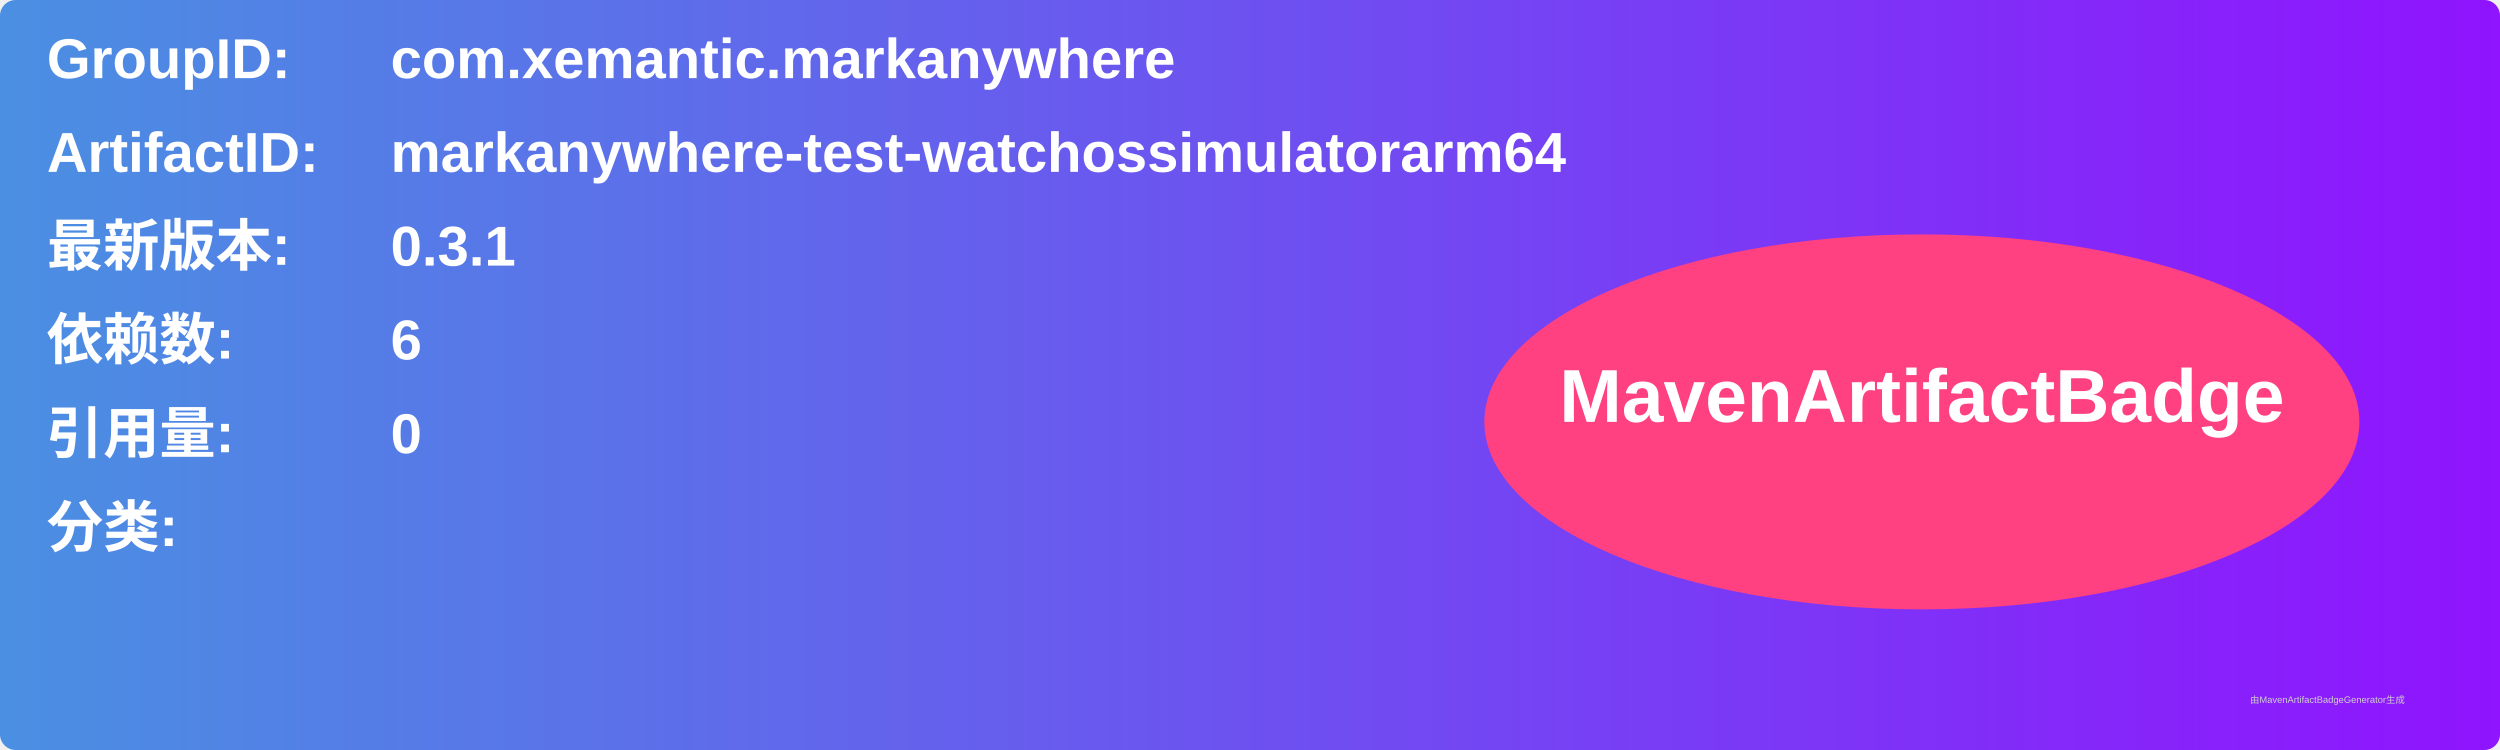
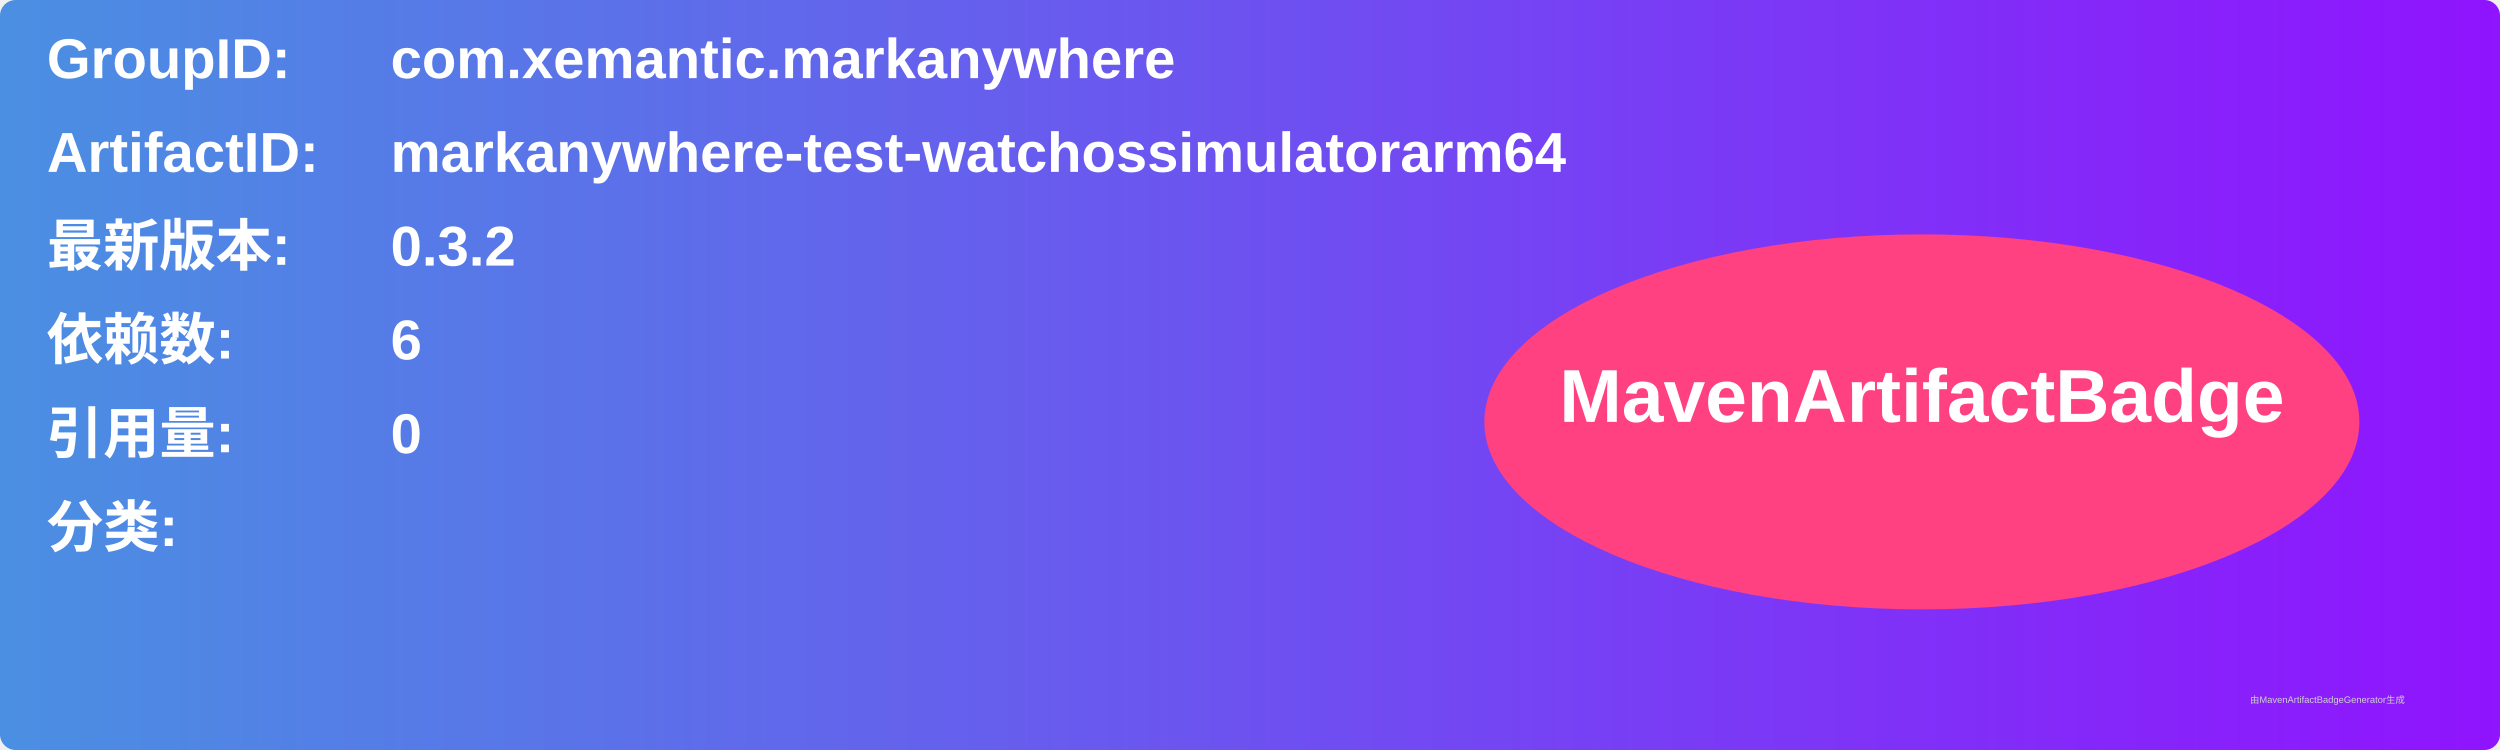
<svg xmlns="http://www.w3.org/2000/svg" width="800" height="240" viewBox="0 0 800 240">
  <linearGradient id="grad" x1="0%" y1="0%" x2="100%" y2="0%">
    <stop offset="0%" stop-color="#4a90e2" />
    <stop offset="100%" stop-color="#9013fe" />
  </linearGradient>
  <rect width="100%" height="100%" rx="5" ry="5" fill="url(#grad)" />
  <g transform="translate(15, 15)">
    <text x="0" y="10" font-family="Arial" font-size="18" fill="white" font-weight="bold" width="260">GroupID:</text>
    <text x="110" y="10" font-family="Arial" font-size="18" fill="white" font-weight="bold" width="460">com.xemantic.markanywhere</text>
    <text x="0" y="40" font-family="Arial" font-size="18" fill="white" font-weight="bold" width="260">ArtifactID:</text>
    <text x="110" y="40" font-family="Arial" font-size="18" fill="white" font-weight="bold" width="460">markanywhere-test-watchossimulatorarm64</text>
    <text x="0" y="70" font-family="Arial" font-size="18" fill="white" font-weight="bold">最新版本:</text>
    <text x="110" y="70" font-family="Arial" font-size="18" fill="white" font-weight="bold">
-       <tspan font-weight="bold">0.3.1</tspan>
+       <tspan font-weight="bold">0.3.2</tspan>
    </text>
    <text x="0" y="100" font-family="Arial" font-size="18" fill="white" font-weight="bold">依赖数: </text>
    <text x="110" y="100" font-family="Arial" font-size="18" fill="white">
      <tspan font-weight="bold">6</tspan>
    </text>
    <text x="0" y="130" font-family="Arial" font-size="18" fill="white" font-weight="bold">引用量: </text>
    <text x="110" y="130" font-family="Arial" font-size="18" fill="white">
      <tspan font-weight="bold">0</tspan>
    </text>
    <text x="0" y="160" font-family="Arial" font-size="18" fill="white" font-weight="bold">分类:</text>
    <text x="10" y="190" font-family="Arial" font-size="10" fill="white">
      <tspan font-weight="bold" />
    </text>
    <ellipse cx="600" cy="120" rx="140" ry="60" fill="#ff4081" />
    <text x="600" y="120" text-anchor="middle" font-family="Arial" font-size="24" fill="white" font-weight="bold">MavenArtifactBadge</text>
  </g>
  <text x="720" y="225" font-family="Arial" font-size="3" fill="#d0d0d0">由MavenArtifactBadgeGenerator生成</text>
</svg>
